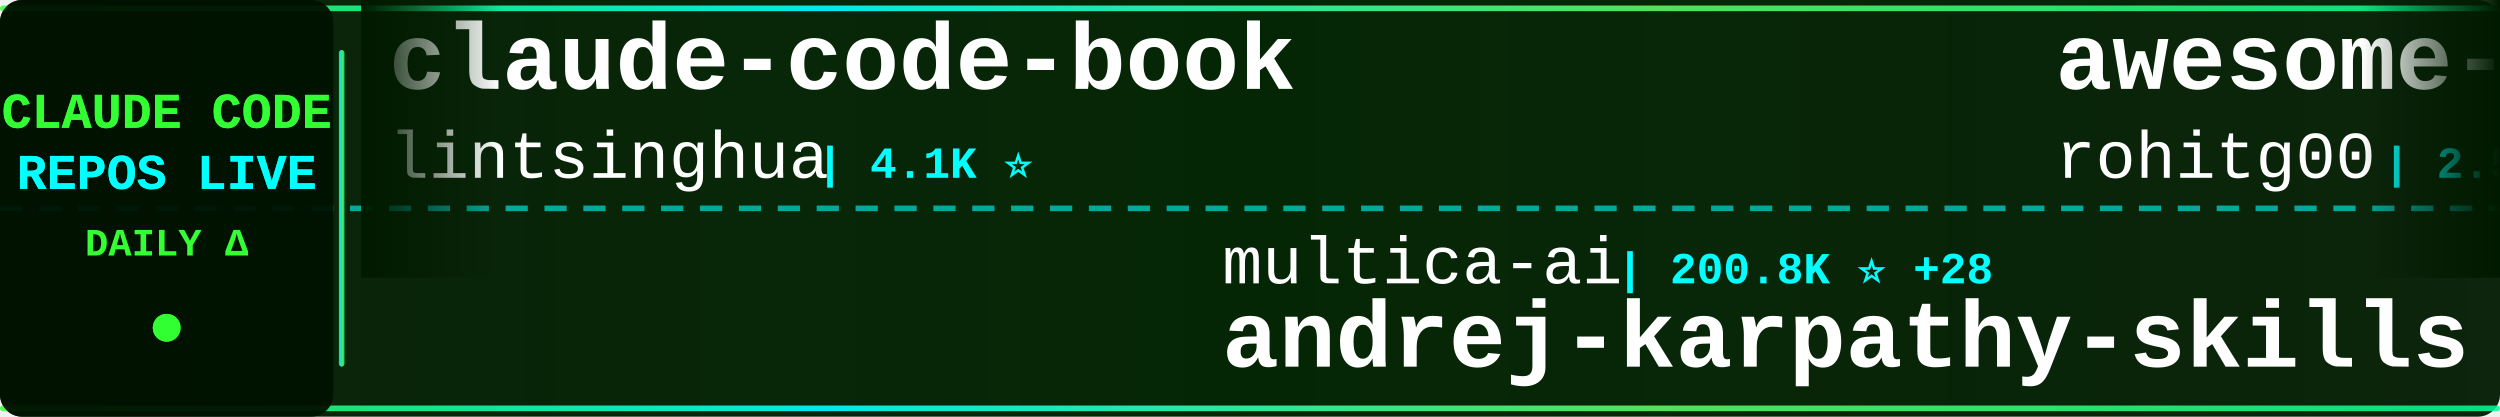
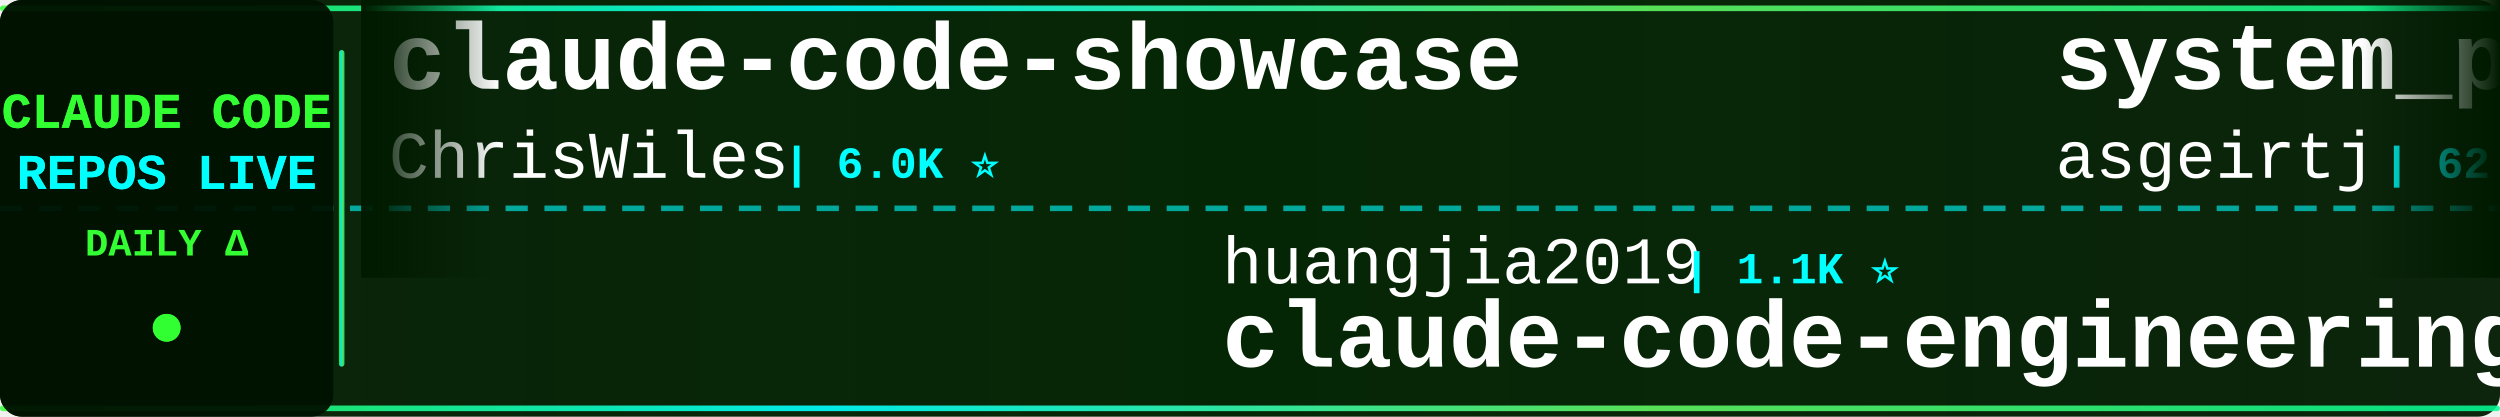
<svg xmlns="http://www.w3.org/2000/svg" width="900" height="150">
  <defs>
    <linearGradient id="tickerBg" x1="0%" y1="0%" x2="100%" y2="0%">
      <stop offset="0%" style="stop-color:#001a00;stop-opacity:0.95" />
      <stop offset="50%" style="stop-color:#002200;stop-opacity:0.98" />
      <stop offset="100%" style="stop-color:#001a00;stop-opacity:0.95" />
    </linearGradient>
    <linearGradient id="borderGrad" x1="0%" y1="0%" x2="100%" y2="0%">
      <stop offset="0%" style="stop-color:#33ff33;stop-opacity:0.85">
        <animate attributeName="stop-opacity" values="0.85;1;0.85" dur="2s" repeatCount="indefinite" />
      </stop>
      <stop offset="33%" style="stop-color:#00ffff;stop-opacity:0.9">
        <animate attributeName="stop-opacity" values="0.9;1;0.9" dur="2.2s" repeatCount="indefinite" />
      </stop>
      <stop offset="66%" style="stop-color:#66ff66;stop-opacity:0.85">
        <animate attributeName="stop-opacity" values="0.85;1;0.85" dur="1.8s" repeatCount="indefinite" />
      </stop>
      <stop offset="100%" style="stop-color:#00ff99;stop-opacity:0.85">
        <animate attributeName="stop-opacity" values="0.85;1;0.85" dur="2s" repeatCount="indefinite" />
      </stop>
    </linearGradient>
    <filter id="textGlow">
      <feGaussianBlur stdDeviation="0.1" result="coloredBlur" />
      <feMerge>
        <feMergeNode in="coloredBlur" />
        <feMergeNode in="SourceGraphic" />
      </feMerge>
    </filter>
    <filter id="metricGlow">
      <feGaussianBlur stdDeviation="0.2" result="coloredBlur" />
      <feMerge>
        <feMergeNode in="coloredBlur" />
        <feMergeNode in="SourceGraphic" />
      </feMerge>
    </filter>
    <linearGradient id="leftFade" x1="0%" y1="0%" x2="100%" y2="0%">
      <stop offset="0%" style="stop-color:#001a00;stop-opacity:1" />
      <stop offset="100%" style="stop-color:#001a00;stop-opacity:0" />
    </linearGradient>
    <linearGradient id="rightFade" x1="0%" y1="0%" x2="100%" y2="0%">
      <stop offset="0%" style="stop-color:#001a00;stop-opacity:0" />
      <stop offset="100%" style="stop-color:#001a00;stop-opacity:1" />
    </linearGradient>
  </defs>
  <rect width="900" height="150" fill="url(#tickerBg)" rx="8" />
  <rect x="0" y="2" width="900" height="2" fill="url(#borderGrad)" rx="1" />
  <rect x="0" y="146" width="900" height="2" fill="url(#borderGrad)" rx="1" />
  <line x1="0" y1="75" x2="900" y2="75" stroke="#00ffff" stroke-width="2" stroke-dasharray="8 6" opacity="0.6" />
  <rect x="0" y="0" width="120" height="150" fill="#001100" opacity="0.95" rx="8" />
  <text x="60" y="46" font-family="'Courier New', monospace" font-size="18" font-weight="bold" fill="#33ff33" text-anchor="middle" filter="url(#textGlow)">
    CLAUDE CODE
  </text>
  <text x="60" y="68" font-family="'Courier New', monospace" font-size="18" font-weight="bold" fill="#00ffff" text-anchor="middle" filter="url(#textGlow)">
    REPOS LIVE
  </text>
  <text x="60" y="92" font-family="'Courier New', monospace" font-size="14" font-weight="bold" fill="#33ff33" text-anchor="middle">
    DAILY Δ
  </text>
  <circle cx="60" cy="118" r="5" fill="#33ff33" filter="url(#metricGlow)">
    <animate attributeName="r" values="4;6;4" dur="1.5s" repeatCount="indefinite" />
    <animate attributeName="opacity" values="0.6;1;0.6" dur="1.5s" repeatCount="indefinite" />
  </circle>
  <rect x="122" y="18" width="2" height="114" fill="url(#borderGrad)" rx="1" />
  <clipPath id="tickerClip">
    <rect x="130" y="0" width="770" height="150" />
  </clipPath>
  <g clip-path="url(#tickerClip)">
    <g id="tickerItems">
      <animateTransform attributeName="transform" attributeType="XML" type="translate" from="0 0" to="-3000 0" dur="54s" repeatCount="indefinite" />
      <g transform="translate(0, 0)">
-         <text x="140" y="32" font-family="'Courier New', monospace" font-size="34" font-weight="bold" fill="#ffffff">claude-code-book</text>
-         <text x="140" y="64" font-family="'Courier New', monospace" font-size="24" font-weight="normal" fill="#ffffff" opacity="1.0">lintsinghua</text>
-         <text x="294" y="64" font-family="'Courier New', monospace" font-size="16" font-weight="bold" fill="#00ffff"> | 4.1K ⭐</text>
+         <text x="140" y="32" font-family="'Courier New', monospace" font-size="34" font-weight="bold" fill="#ffffff">claude-code-showcase</text>
+         <text x="140" y="64" font-family="'Courier New', monospace" font-size="24" font-weight="normal" fill="#ffffff" opacity="1.0">ChrisWiles</text>
+         <text x="282" y="64" font-family="'Courier New', monospace" font-size="16" font-weight="bold" fill="#00ffff"> | 6.0K ⭐</text>
      </g>
      <g transform="translate(300, 0)">
-         <text x="140" y="102" font-family="'Courier New', monospace" font-size="24" font-weight="normal" fill="#ffffff" opacity="1.0">multica-ai</text>
-         <text x="282" y="102" font-family="'Courier New', monospace" font-size="16" font-weight="bold" fill="#00ffff"> | 200.8K ⭐ +28</text>
-         <text x="140" y="132" font-family="'Courier New', monospace" font-size="34" font-weight="bold" fill="#ffffff">andrej-karpathy-skills</text>
+         <text x="140" y="102" font-family="'Courier New', monospace" font-size="24" font-weight="normal" fill="#ffffff" opacity="1.0">huangjia2019</text>
+         <text x="306" y="102" font-family="'Courier New', monospace" font-size="16" font-weight="bold" fill="#00ffff"> | 1.1K ⭐</text>
+         <text x="140" y="132" font-family="'Courier New', monospace" font-size="34" font-weight="bold" fill="#ffffff">claude-code-engineering</text>
      </g>
      <g transform="translate(600, 0)">
-         <text x="140" y="32" font-family="'Courier New', monospace" font-size="34" font-weight="bold" fill="#ffffff">awesome-claude-code-tool...</text>
-         <text x="140" y="64" font-family="'Courier New', monospace" font-size="24" font-weight="normal" fill="#ffffff" opacity="1.0">rohitg00</text>
-         <text x="258" y="64" font-family="'Courier New', monospace" font-size="16" font-weight="bold" fill="#00ffff"> | 2.5K ⭐</text>
+         <text x="140" y="32" font-family="'Courier New', monospace" font-size="34" font-weight="bold" fill="#ffffff">system_prompts_leaks</text>
+         <text x="140" y="64" font-family="'Courier New', monospace" font-size="24" font-weight="normal" fill="#ffffff" opacity="1.0">asgeirtj</text>
+         <text x="258" y="64" font-family="'Courier New', monospace" font-size="16" font-weight="bold" fill="#00ffff"> | 62.6K ⭐ +8</text>
      </g>
      <g transform="translate(900, 0)">
-         <text x="140" y="102" font-family="'Courier New', monospace" font-size="24" font-weight="normal" fill="#ffffff" opacity="1.0">frankbria</text>
-         <text x="270" y="102" font-family="'Courier New', monospace" font-size="16" font-weight="bold" fill="#00ffff"> | 9.6K ⭐</text>
-         <text x="140" y="132" font-family="'Courier New', monospace" font-size="34" font-weight="bold" fill="#ffffff">ralph-claude-code</text>
+         <text x="140" y="102" font-family="'Courier New', monospace" font-size="24" font-weight="normal" fill="#ffffff" opacity="1.0">xu-xiang</text>
+         <text x="258" y="102" font-family="'Courier New', monospace" font-size="16" font-weight="bold" fill="#00ffff"> | 1.8K ⭐</text>
+         <text x="140" y="132" font-family="'Courier New', monospace" font-size="34" font-weight="bold" fill="#ffffff">everything-claude-code-z...</text>
      </g>
      <g transform="translate(1200, 0)">
-         <text x="140" y="32" font-family="'Courier New', monospace" font-size="34" font-weight="bold" fill="#ffffff">claude-code-system-promp...</text>
-         <text x="140" y="64" font-family="'Courier New', monospace" font-size="24" font-weight="normal" fill="#ffffff" opacity="1.0">Piebald-AI</text>
-         <text x="282" y="64" font-family="'Courier New', monospace" font-size="16" font-weight="bold" fill="#00ffff"> | 12.2K ⭐ +4</text>
+         <text x="140" y="32" font-family="'Courier New', monospace" font-size="34" font-weight="bold" fill="#ffffff">claude-code-source</text>
+         <text x="140" y="64" font-family="'Courier New', monospace" font-size="24" font-weight="normal" fill="#ffffff" opacity="1.0">JrCx7scC</text>
+         <text x="258" y="64" font-family="'Courier New', monospace" font-size="16" font-weight="bold" fill="#00ffff"> | 373 ⭐</text>
      </g>
      <g transform="translate(1500, 0)">
        <text x="140" y="102" font-family="'Courier New', monospace" font-size="24" font-weight="normal" fill="#ffffff" opacity="1.0">VILA-Lab</text>
-         <text x="258" y="102" font-family="'Courier New', monospace" font-size="16" font-weight="bold" fill="#00ffff"> | 2.0K ⭐</text>
+         <text x="258" y="102" font-family="'Courier New', monospace" font-size="16" font-weight="bold" fill="#00ffff"> | 2.0K ⭐ +2</text>
        <text x="140" y="132" font-family="'Courier New', monospace" font-size="34" font-weight="bold" fill="#ffffff">Dive-into-Claude-Code</text>
      </g>
      <g transform="translate(1800, 0)">
+         <text x="140" y="32" font-family="'Courier New', monospace" font-size="34" font-weight="bold" fill="#ffffff">Claude-Code</text>
+         <text x="140" y="64" font-family="'Courier New', monospace" font-size="24" font-weight="normal" fill="#ffffff" opacity="1.0">KPR111</text>
+         <text x="234" y="64" font-family="'Courier New', monospace" font-size="16" font-weight="bold" fill="#00ffff"> | 18 ⭐</text>
+       </g>
+       <g transform="translate(2100, 0)">
+         <text x="140" y="102" font-family="'Courier New', monospace" font-size="24" font-weight="normal" fill="#ffffff" opacity="1.0">nicedreamzapp</text>
+         <text x="318" y="102" font-family="'Courier New', monospace" font-size="16" font-weight="bold" fill="#00ffff"> | 3.2K ⭐ +1</text>
+         <text x="140" y="132" font-family="'Courier New', monospace" font-size="34" font-weight="bold" fill="#ffffff">claude-code-local</text>
+       </g>
+       <g transform="translate(2400, 0)">
+         <text x="140" y="32" font-family="'Courier New', monospace" font-size="34" font-weight="bold" fill="#ffffff">Claude-code</text>
+         <text x="140" y="64" font-family="'Courier New', monospace" font-size="24" font-weight="normal" fill="#ffffff" opacity="1.0">zstmfhy</text>
+         <text x="246" y="64" font-family="'Courier New', monospace" font-size="16" font-weight="bold" fill="#00ffff"> | 190 ⭐</text>
+       </g>
+       <g transform="translate(2700, 0)">
+         <text x="140" y="102" font-family="'Courier New', monospace" font-size="24" font-weight="normal" fill="#ffffff" opacity="1.0">VoltAgent</text>
+         <text x="270" y="102" font-family="'Courier New', monospace" font-size="16" font-weight="bold" fill="#00ffff"> | 24.2K ⭐ +5</text>
+         <text x="140" y="132" font-family="'Courier New', monospace" font-size="34" font-weight="bold" fill="#ffffff">awesome-claude-code-suba...</text>
+       </g>
+       <g transform="translate(3000, 0)">
+         <text x="140" y="32" font-family="'Courier New', monospace" font-size="34" font-weight="bold" fill="#ffffff">claude-code-showcase</text>
+         <text x="140" y="64" font-family="'Courier New', monospace" font-size="24" font-weight="normal" fill="#ffffff" opacity="1.0">ChrisWiles</text>
+         <text x="282" y="64" font-family="'Courier New', monospace" font-size="16" font-weight="bold" fill="#00ffff"> | 6.0K ⭐</text>
+       </g>
+       <g transform="translate(3300, 0)">
+         <text x="140" y="102" font-family="'Courier New', monospace" font-size="24" font-weight="normal" fill="#ffffff" opacity="1.0">huangjia2019</text>
+         <text x="306" y="102" font-family="'Courier New', monospace" font-size="16" font-weight="bold" fill="#00ffff"> | 1.1K ⭐</text>
+         <text x="140" y="132" font-family="'Courier New', monospace" font-size="34" font-weight="bold" fill="#ffffff">claude-code-engineering</text>
+       </g>
+       <g transform="translate(3600, 0)">
        <text x="140" y="32" font-family="'Courier New', monospace" font-size="34" font-weight="bold" fill="#ffffff">system_prompts_leaks</text>
        <text x="140" y="64" font-family="'Courier New', monospace" font-size="24" font-weight="normal" fill="#ffffff" opacity="1.0">asgeirtj</text>
-         <text x="258" y="64" font-family="'Courier New', monospace" font-size="16" font-weight="bold" fill="#00ffff"> | 62.6K ⭐ +7</text>
-       </g>
-       <g transform="translate(2100, 0)">
-         <text x="140" y="102" font-family="'Courier New', monospace" font-size="24" font-weight="normal" fill="#ffffff" opacity="1.0">Pimzino</text>
-         <text x="246" y="102" font-family="'Courier New', monospace" font-size="16" font-weight="bold" fill="#00ffff"> | 3.8K ⭐</text>
-         <text x="140" y="132" font-family="'Courier New', monospace" font-size="34" font-weight="bold" fill="#ffffff">claude-code-spec-workflo...</text>
-       </g>
-       <g transform="translate(2400, 0)">
-         <text x="140" y="32" font-family="'Courier New', monospace" font-size="34" font-weight="bold" fill="#ffffff">claude-code-source</text>
-         <text x="140" y="64" font-family="'Courier New', monospace" font-size="24" font-weight="normal" fill="#ffffff" opacity="1.0">hangsman</text>
-         <text x="258" y="64" font-family="'Courier New', monospace" font-size="16" font-weight="bold" fill="#00ffff"> | 791 ⭐</text>
-       </g>
-       <g transform="translate(2700, 0)">
-         <text x="140" y="102" font-family="'Courier New', monospace" font-size="24" font-weight="normal" fill="#ffffff" opacity="1.0">huangjia2019</text>
-         <text x="306" y="102" font-family="'Courier New', monospace" font-size="16" font-weight="bold" fill="#00ffff"> | 1.1K ⭐ +1</text>
-         <text x="140" y="132" font-family="'Courier New', monospace" font-size="34" font-weight="bold" fill="#ffffff">claude-code-engineering</text>
-       </g>
-       <g transform="translate(3000, 0)">
-         <text x="140" y="32" font-family="'Courier New', monospace" font-size="34" font-weight="bold" fill="#ffffff">claude-code-book</text>
-         <text x="140" y="64" font-family="'Courier New', monospace" font-size="24" font-weight="normal" fill="#ffffff" opacity="1.0">lintsinghua</text>
-         <text x="294" y="64" font-family="'Courier New', monospace" font-size="16" font-weight="bold" fill="#00ffff"> | 4.1K ⭐</text>
-       </g>
-       <g transform="translate(3300, 0)">
-         <text x="140" y="102" font-family="'Courier New', monospace" font-size="24" font-weight="normal" fill="#ffffff" opacity="1.0">multica-ai</text>
-         <text x="282" y="102" font-family="'Courier New', monospace" font-size="16" font-weight="bold" fill="#00ffff"> | 200.8K ⭐ +28</text>
-         <text x="140" y="132" font-family="'Courier New', monospace" font-size="34" font-weight="bold" fill="#ffffff">andrej-karpathy-skills</text>
-       </g>
-       <g transform="translate(3600, 0)">
-         <text x="140" y="32" font-family="'Courier New', monospace" font-size="34" font-weight="bold" fill="#ffffff">awesome-claude-code-tool...</text>
-         <text x="140" y="64" font-family="'Courier New', monospace" font-size="24" font-weight="normal" fill="#ffffff" opacity="1.0">rohitg00</text>
-         <text x="258" y="64" font-family="'Courier New', monospace" font-size="16" font-weight="bold" fill="#00ffff"> | 2.5K ⭐</text>
+         <text x="258" y="64" font-family="'Courier New', monospace" font-size="16" font-weight="bold" fill="#00ffff"> | 62.6K ⭐ +8</text>
      </g>
      <g transform="translate(3900, 0)">
-         <text x="140" y="102" font-family="'Courier New', monospace" font-size="24" font-weight="normal" fill="#ffffff" opacity="1.0">frankbria</text>
-         <text x="270" y="102" font-family="'Courier New', monospace" font-size="16" font-weight="bold" fill="#00ffff"> | 9.6K ⭐</text>
-         <text x="140" y="132" font-family="'Courier New', monospace" font-size="34" font-weight="bold" fill="#ffffff">ralph-claude-code</text>
+         <text x="140" y="102" font-family="'Courier New', monospace" font-size="24" font-weight="normal" fill="#ffffff" opacity="1.0">xu-xiang</text>
+         <text x="258" y="102" font-family="'Courier New', monospace" font-size="16" font-weight="bold" fill="#00ffff"> | 1.8K ⭐</text>
+         <text x="140" y="132" font-family="'Courier New', monospace" font-size="34" font-weight="bold" fill="#ffffff">everything-claude-code-z...</text>
      </g>
    </g>
  </g>
  <rect x="130" y="0" width="50" height="100" fill="url(#leftFade)" />
  <rect x="850" y="0" width="50" height="100" fill="url(#rightFade)" />
</svg>
